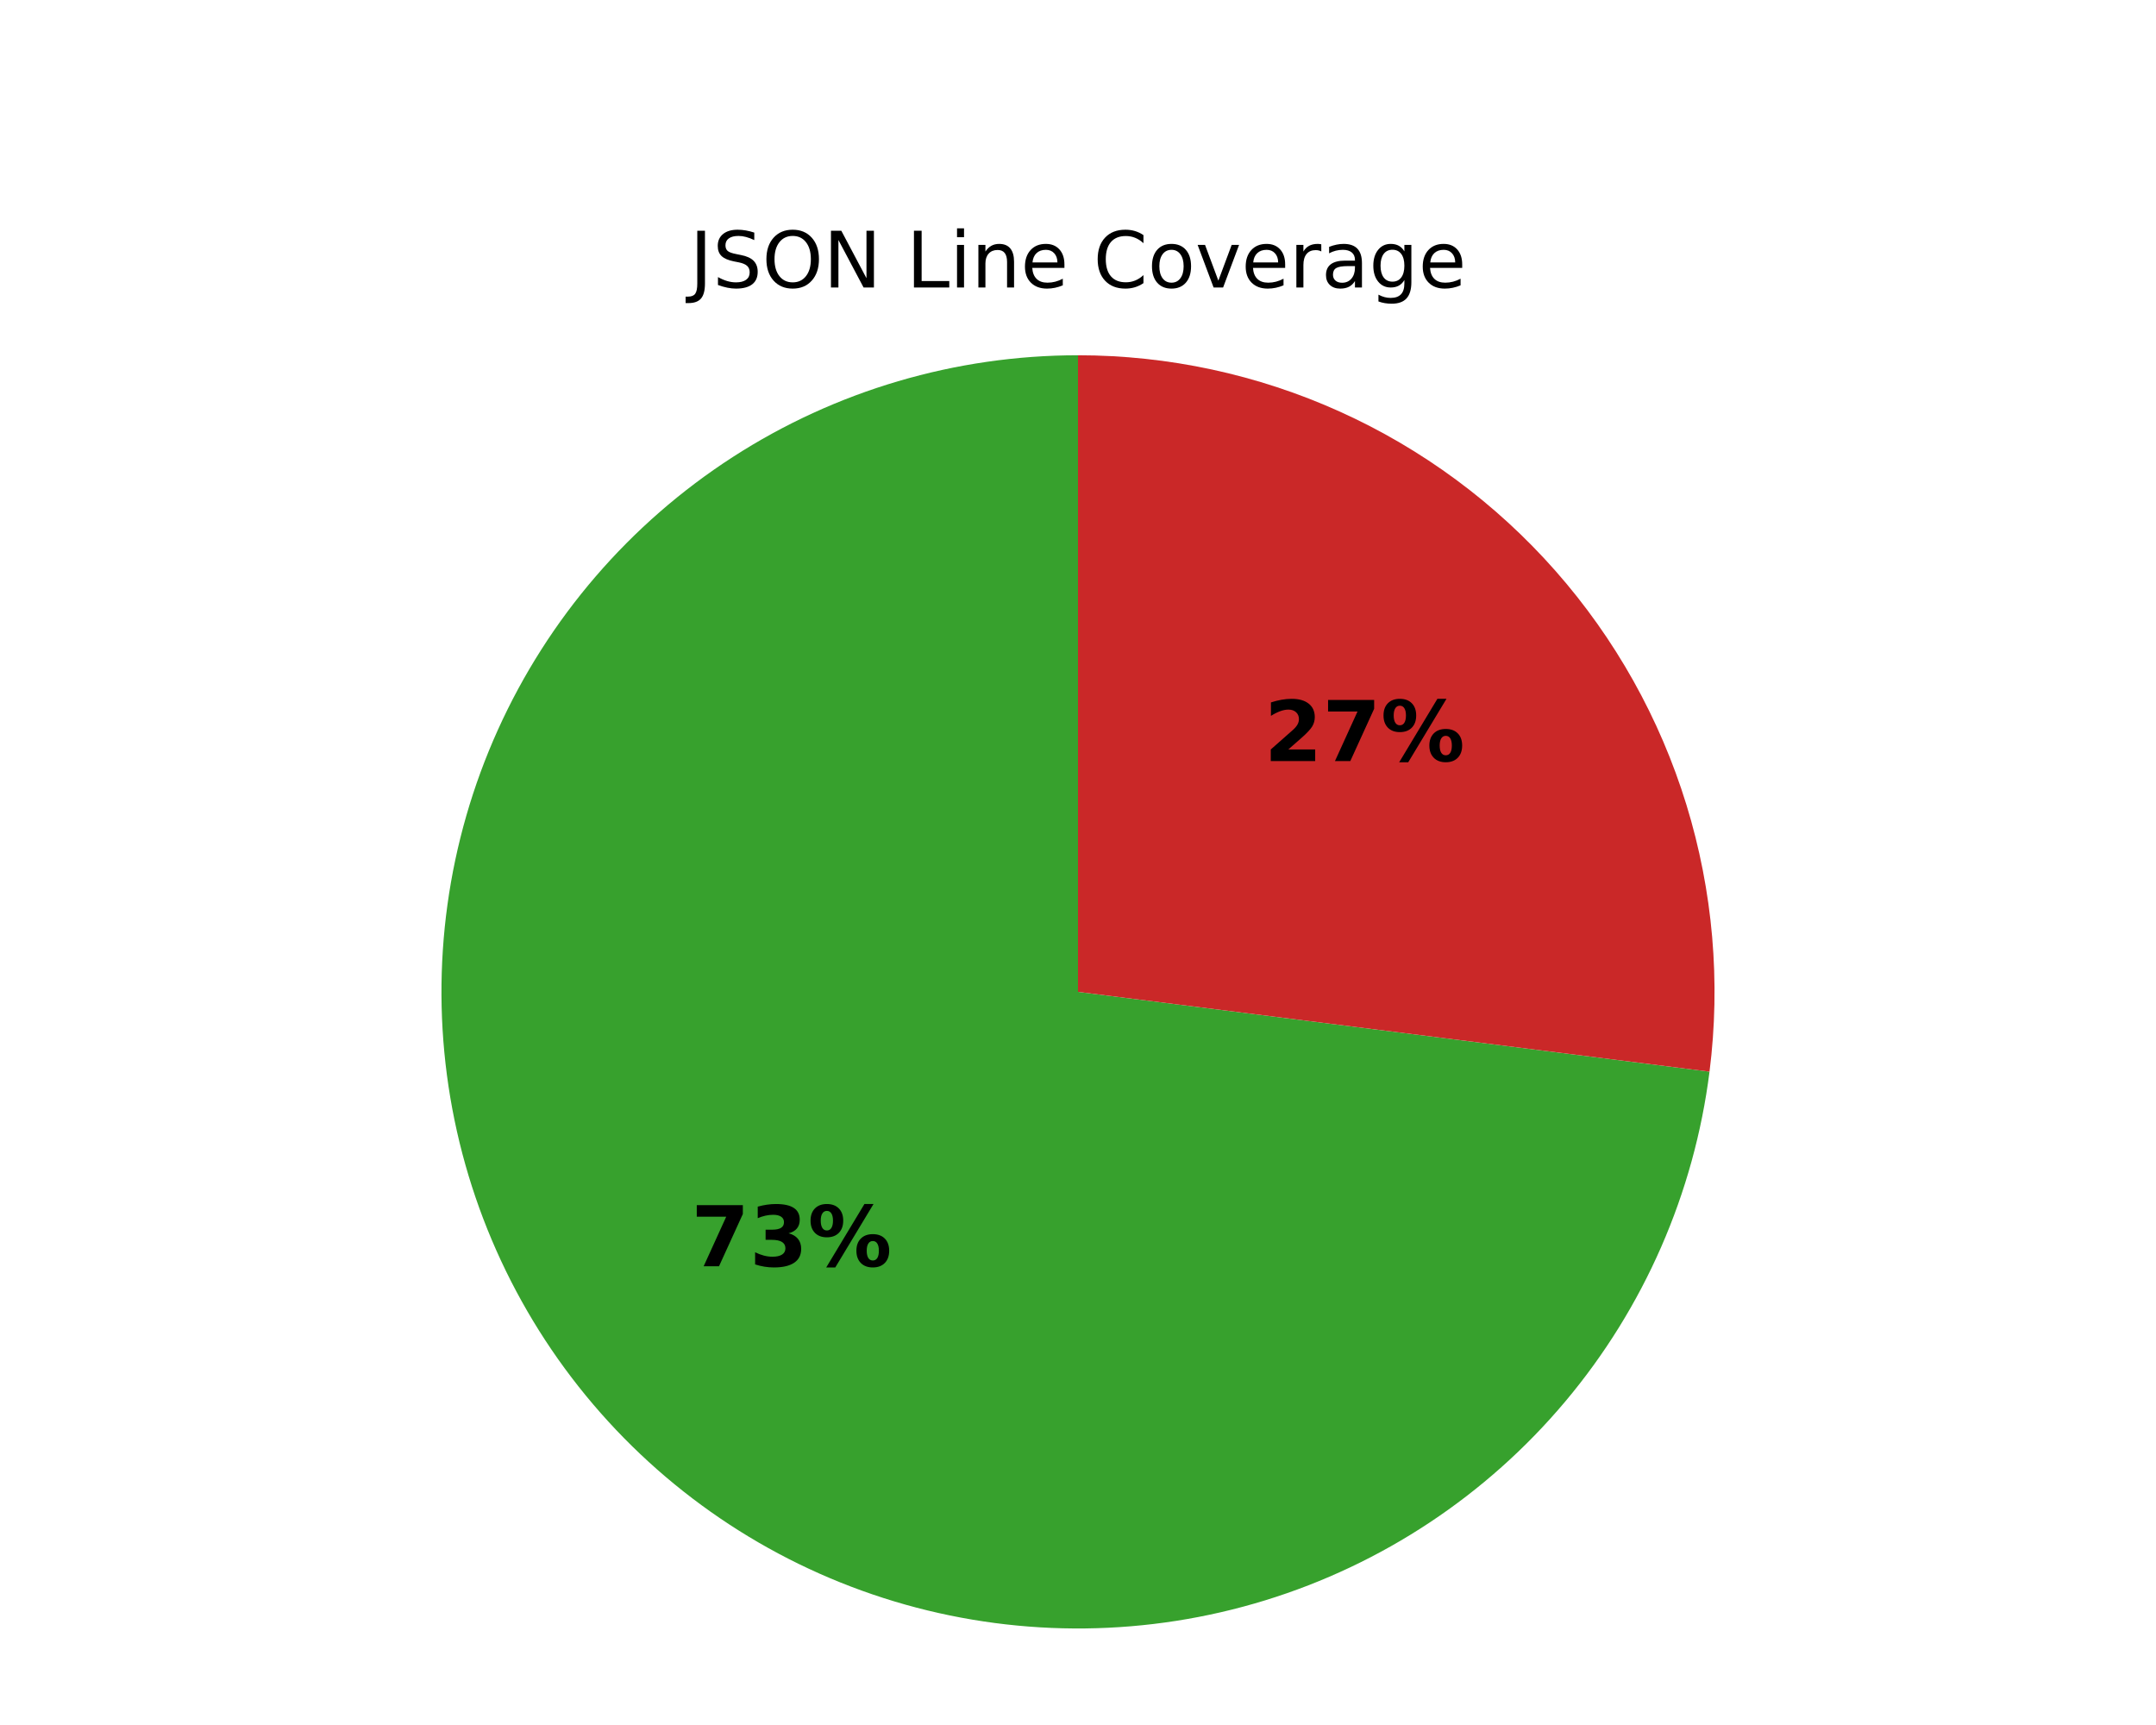
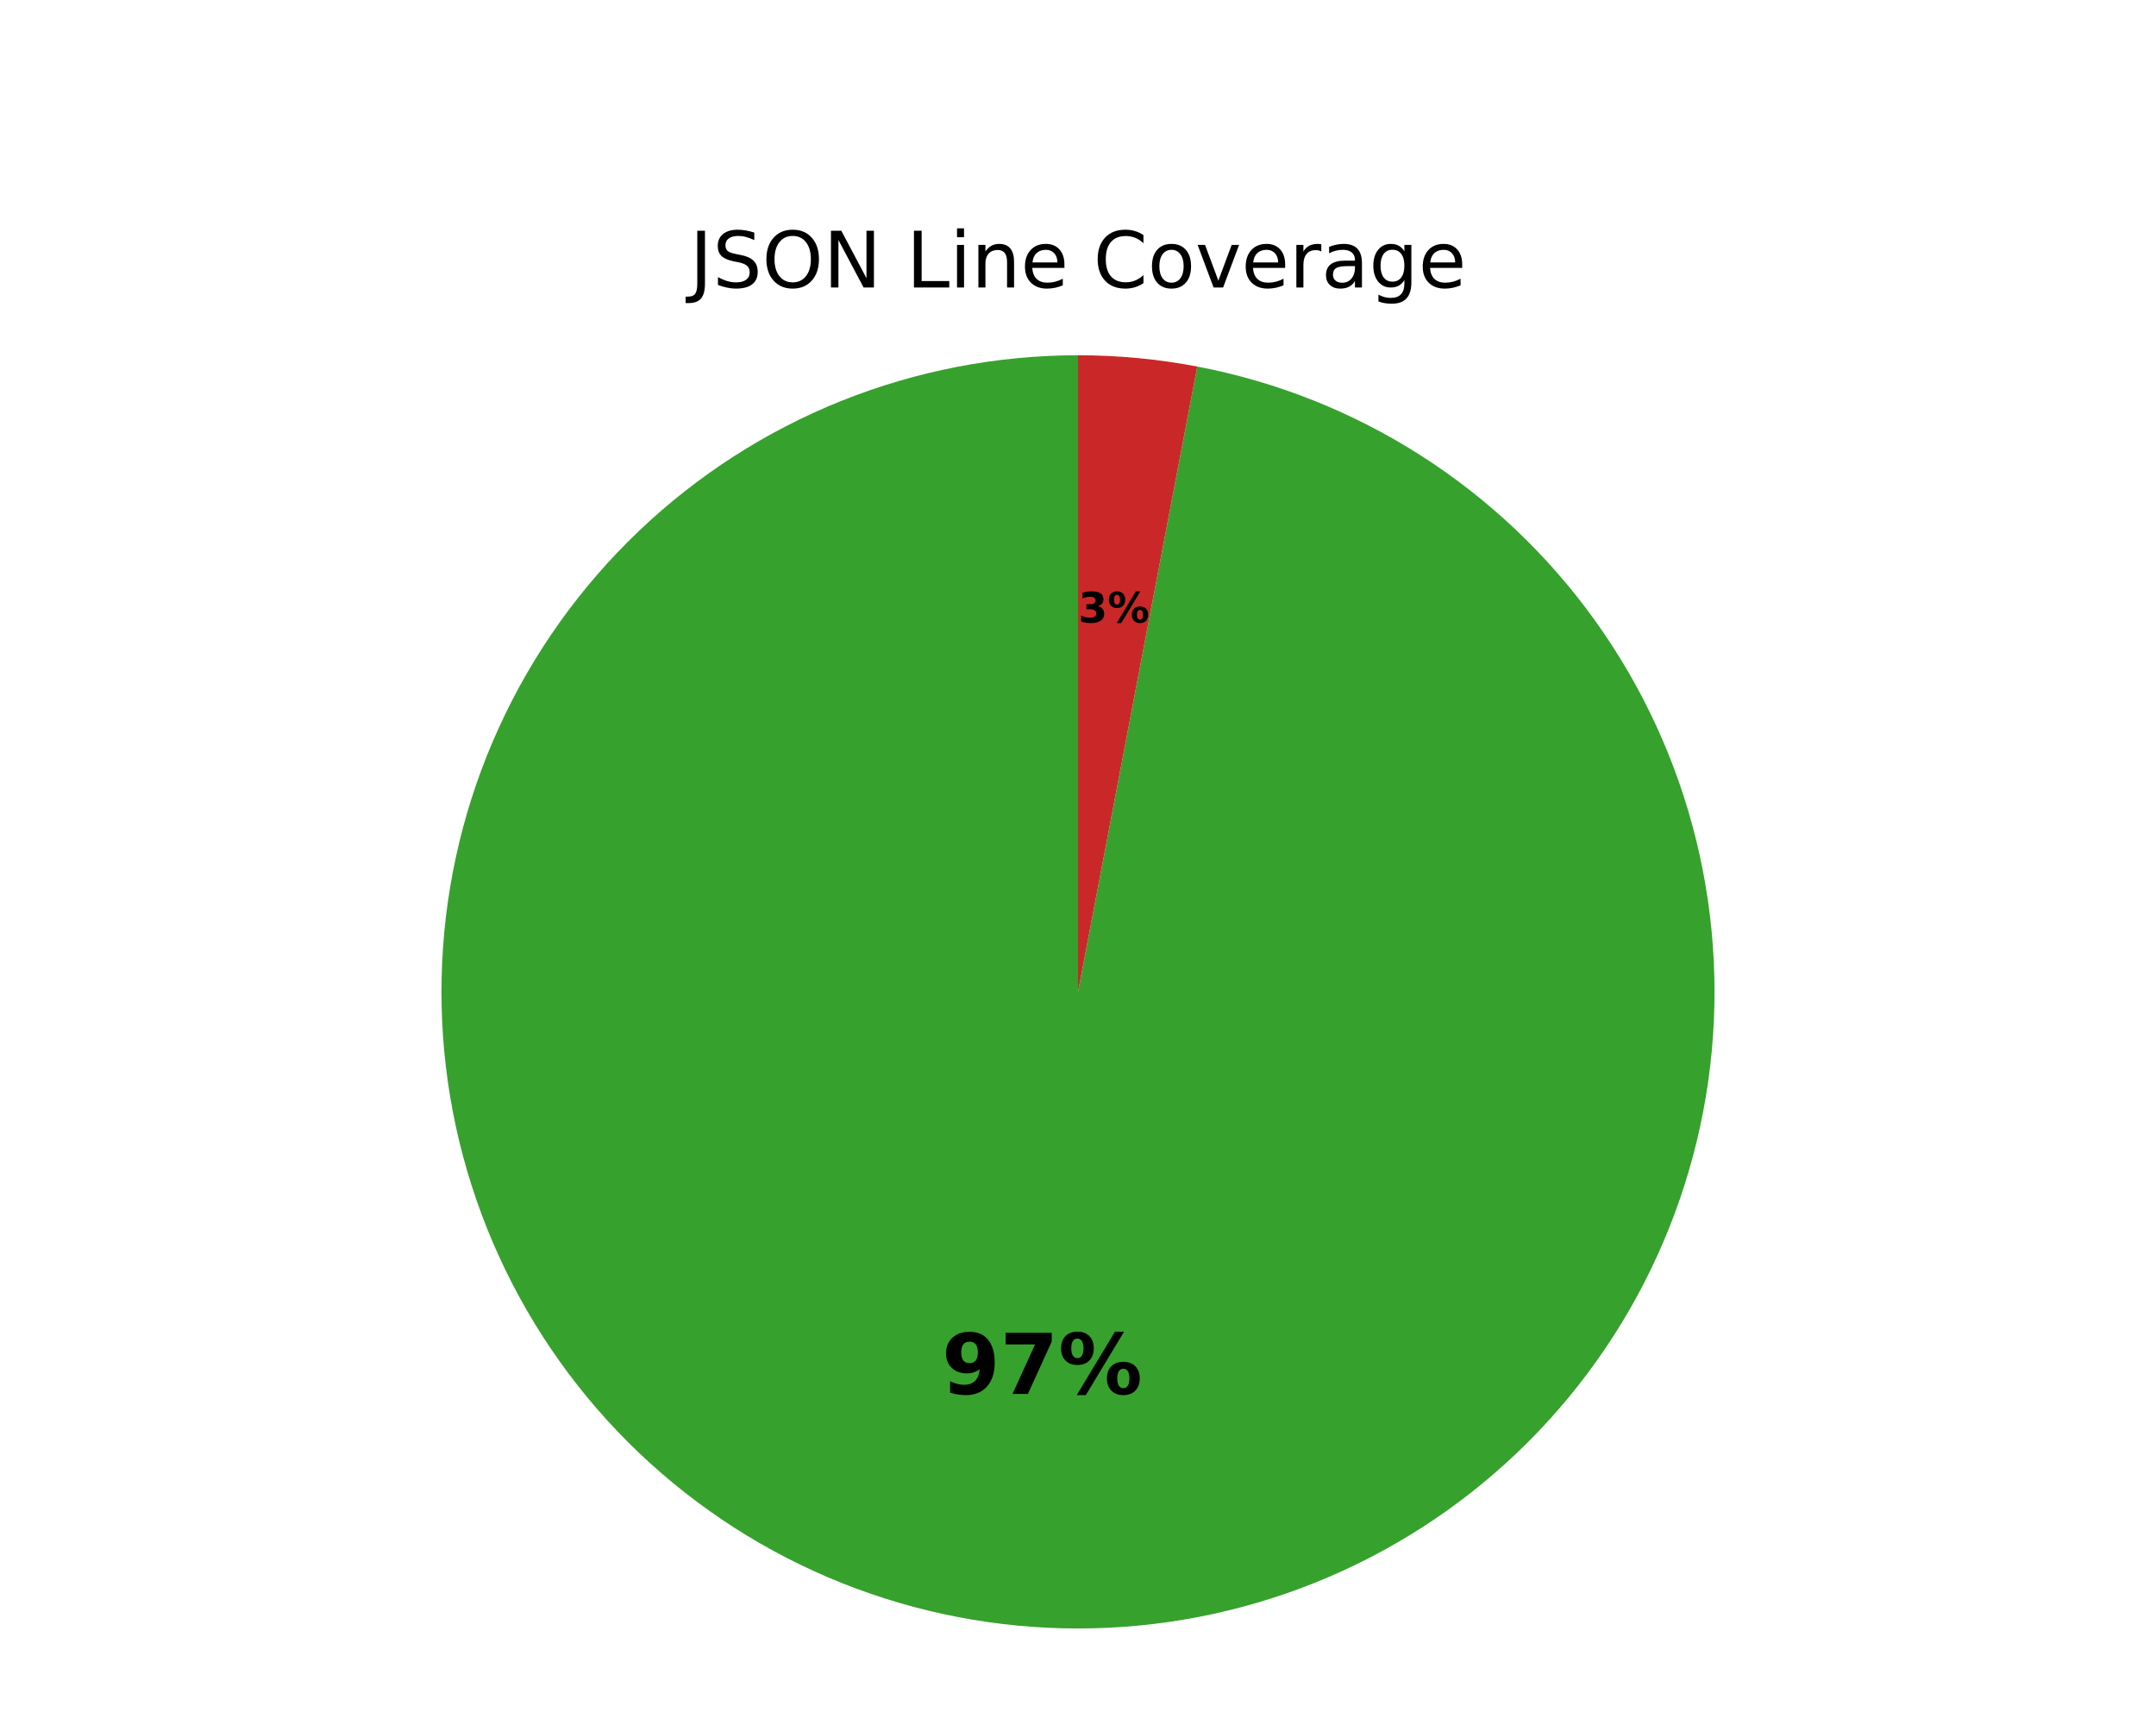
<svg xmlns="http://www.w3.org/2000/svg" xmlns:xlink="http://www.w3.org/1999/xlink" width="360pt" height="288pt" viewBox="0 0 360 288" version="1.1">
  <defs>
    <style type="text/css">*{stroke-linejoin: round; stroke-linecap: butt}</style>
  </defs>
  <g id="figure_1">
    <g id="patch_1">
      <path d="M 0 288  L 360 288  L 360 0  L 0 0  z " style="fill: #ffffff" />
    </g>
    <g id="axes_1">
      <g id="patch_2">
-         <path d="M 180 59.314  C 159.549 59.314 139.527 65.217 122.346 76.31  C 105.166 87.403 91.547 103.223 83.131 121.862  C 74.715 140.501 71.855 161.178 74.895 181.402  C 77.936 201.625 86.75 220.548 100.274 235.888  C 113.798 251.228 131.467 262.344 151.15 267.895  C 170.833 273.446 191.706 273.2 211.252 267.187  C 230.799 261.174 248.201 249.645 261.36 233.99  C 274.519 218.335 282.884 199.211 285.448 178.921  L 180 165.6  z " style="fill: #37a12d" />
+         <path d="M 180 59.314  C 166.464 59.314 153.052 61.9 140.486 66.932  C 127.92 71.965 116.43 79.352 106.636 88.695  C 96.842 98.038 88.922 109.167 83.303 121.482  C 77.685 133.797 74.47 147.072 73.832 160.593  C 73.195 174.114 75.146 187.633 79.581 200.422  C 84.015 213.211 90.853 225.036 99.724 235.26  C 108.596 245.483 119.339 253.918 131.376 260.111  C 143.412 266.304 156.522 270.14 169.998 271.414  C 183.474 272.688 197.07 271.376 210.053 267.548  C 223.037 263.721 235.171 257.448 245.801 249.068  C 256.431 240.688 265.363 230.354 272.116 218.622  C 278.868 206.891 283.318 193.977 285.225 180.576  C 287.133 167.175 286.462 153.532 283.251 140.382  C 280.039 127.233 274.345 114.817 266.475 103.804  C 258.605 92.791 248.703 83.382 237.303 76.084  C 225.902 68.787 213.212 63.733 199.916 61.197  L 180 165.6  z " style="fill: #37a12d" />
      </g>
      <g id="patch_3">
-         <path d="M 285.448 178.921  C 287.338 163.958 286.022 148.763 281.587 134.348  C 277.152 119.933 269.7 106.625 259.726 95.312  C 249.752 83.999 237.484 74.937 223.738 68.731  C 209.992 62.524 195.082 59.314 180 59.314  L 180 165.6  z " style="fill: #ca2828" />
+         <path d="M 199.916 61.197  C 196.635 60.571 193.327 60.1 190.002 59.786  C 186.678 59.472 183.34 59.314 180 59.314  L 180 165.6  z " style="fill: #ca2828" />
      </g>
      <g id="matplotlib.axis_1" />
      <g id="matplotlib.axis_2" />
      <g id="text_1">
-         <g transform="translate(115.4092 211.4095) scale(0.14 -0.14)">
+         <g transform="translate(157.2434 232.7251) scale(0.14 -0.14)">
          <defs>
+             <path id="DejaVuSans-Bold-1c" d="M 641 103  L 641 966  Q 928 831 1190 764  Q 1453 697 1709 697  Q 2247 697 2547 995  Q 2847 1294 2900 1881  Q 2688 1725 2447 1647  Q 2206 1569 1925 1569  Q 1209 1569 770 1986  Q 331 2403 331 3084  Q 331 3838 820 4291  Q 1309 4744 2131 4744  Q 3044 4744 3544 4128  Q 4044 3513 4044 2388  Q 4044 1231 3459 570  Q 2875 -91 1856 -91  Q 1528 -91 1228 -42  Q 928 6 641 103  z M 2125 2350  Q 2441 2350 2600 2554  Q 2759 2759 2759 3169  Q 2759 3575 2600 3781  Q 2441 3988 2125 3988  Q 1809 3988 1650 3781  Q 1491 3575 1491 3169  Q 1491 2759 1650 2554  Q 1809 2350 2125 2350  z " transform="scale(0.015625)" />
            <path id="DejaVuSans-Bold-1a" d="M 428 4666  L 3944 4666  L 3944 3988  L 2125 0  L 953 0  L 2675 3781  L 428 3781  L 428 4666  z " transform="scale(0.015625)" />
-             <path id="DejaVuSans-Bold-16" d="M 2981 2516  Q 3453 2394 3698 2092  Q 3944 1791 3944 1325  Q 3944 631 3412 270  Q 2881 -91 1863 -91  Q 1503 -91 1142 -33  Q 781 25 428 141  L 428 1069  Q 766 900 1098 814  Q 1431 728 1753 728  Q 2231 728 2486 893  Q 2741 1059 2741 1369  Q 2741 1688 2480 1852  Q 2219 2016 1709 2016  L 1228 2016  L 1228 2791  L 1734 2791  Q 2188 2791 2409 2933  Q 2631 3075 2631 3366  Q 2631 3634 2415 3781  Q 2200 3928 1806 3928  Q 1516 3928 1219 3862  Q 922 3797 628 3669  L 628 4550  Q 984 4650 1334 4700  Q 1684 4750 2022 4750  Q 2931 4750 3382 4451  Q 3834 4153 3834 3553  Q 3834 3144 3618 2883  Q 3403 2622 2981 2516  z " transform="scale(0.015625)" />
            <path id="DejaVuSans-Bold-8" d="M 4959 1925  Q 4738 1925 4616 1733  Q 4494 1541 4494 1184  Q 4494 825 4614 633  Q 4734 441 4959 441  Q 5184 441 5303 633  Q 5422 825 5422 1184  Q 5422 1541 5301 1733  Q 5181 1925 4959 1925  z M 4959 2450  Q 5541 2450 5875 2112  Q 6209 1775 6209 1184  Q 6209 594 5875 251  Q 5541 -91 4959 -91  Q 4378 -91 4042 251  Q 3706 594 3706 1184  Q 3706 1772 4042 2111  Q 4378 2450 4959 2450  z M 2094 -91  L 1403 -91  L 4319 4750  L 5013 4750  L 2094 -91  z M 1453 4750  Q 2034 4750 2367 4411  Q 2700 4072 2700 3481  Q 2700 2891 2367 2550  Q 2034 2209 1453 2209  Q 872 2209 539 2550  Q 206 2891 206 3481  Q 206 4072 539 4411  Q 872 4750 1453 4750  z M 1453 4225  Q 1228 4225 1106 4031  Q 984 3838 984 3481  Q 984 3122 1106 2926  Q 1228 2731 1453 2731  Q 1678 2731 1798 2926  Q 1919 3122 1919 3481  Q 1919 3838 1797 4031  Q 1675 4225 1453 4225  z " transform="scale(0.015625)" />
          </defs>
-           <use xlink:href="#DejaVuSans-Bold-1a" />
-           <use xlink:href="#DejaVuSans-Bold-16" transform="translate(69.57812 0)" />
+           <use xlink:href="#DejaVuSans-Bold-1c" />
+           <use xlink:href="#DejaVuSans-Bold-1a" transform="translate(69.57812 0)" />
          <use xlink:href="#DejaVuSans-Bold-8" transform="translate(139.1562 0)" />
        </g>
      </g>
      <g id="text_2">
-         <g transform="translate(211.0805 127.0639) scale(0.14 -0.14)">
+         <g transform="translate(180.0591 103.93) scale(0.07 -0.07)">
          <defs>
-             <path id="DejaVuSans-Bold-15" d="M 1844 884  L 3897 884  L 3897 0  L 506 0  L 506 884  L 2209 2388  Q 2438 2594 2547 2791  Q 2656 2988 2656 3200  Q 2656 3528 2436 3728  Q 2216 3928 1850 3928  Q 1569 3928 1234 3808  Q 900 3688 519 3450  L 519 4475  Q 925 4609 1322 4679  Q 1719 4750 2100 4750  Q 2938 4750 3402 4381  Q 3866 4013 3866 3353  Q 3866 2972 3669 2642  Q 3472 2313 2841 1759  L 1844 884  z " transform="scale(0.015625)" />
+             <path id="DejaVuSans-Bold-16" d="M 2981 2516  Q 3453 2394 3698 2092  Q 3944 1791 3944 1325  Q 3944 631 3412 270  Q 2881 -91 1863 -91  Q 1503 -91 1142 -33  Q 781 25 428 141  L 428 1069  Q 766 900 1098 814  Q 1431 728 1753 728  Q 2231 728 2486 893  Q 2741 1059 2741 1369  Q 2741 1688 2480 1852  Q 2219 2016 1709 2016  L 1228 2016  L 1228 2791  L 1734 2791  Q 2188 2791 2409 2933  Q 2631 3075 2631 3366  Q 2631 3634 2415 3781  Q 2200 3928 1806 3928  Q 1516 3928 1219 3862  Q 922 3797 628 3669  L 628 4550  Q 984 4650 1334 4700  Q 1684 4750 2022 4750  Q 2931 4750 3382 4451  Q 3834 4153 3834 3553  Q 3834 3144 3618 2883  Q 3403 2622 2981 2516  z " transform="scale(0.015625)" />
          </defs>
-           <use xlink:href="#DejaVuSans-Bold-15" />
-           <use xlink:href="#DejaVuSans-Bold-1a" transform="translate(69.57812 0)" />
-           <use xlink:href="#DejaVuSans-Bold-8" transform="translate(139.1562 0)" />
+           <use xlink:href="#DejaVuSans-Bold-16" />
+           <use xlink:href="#DejaVuSans-Bold-8" transform="translate(69.57812 0)" />
        </g>
      </g>
      <g id="text_3">
        <g transform="translate(115.1544 48) scale(0.13 -0.13)">
          <defs>
            <path id="DejaVuSans-2d" d="M 628 4666  L 1259 4666  L 1259 325  Q 1259 -519 939 -900  Q 619 -1281 -91 -1281  L -331 -1281  L -331 -750  L -134 -750  Q 284 -750 456 -515  Q 628 -281 628 325  L 628 4666  z " transform="scale(0.015625)" />
            <path id="DejaVuSans-36" d="M 3425 4513  L 3425 3897  Q 3066 4069 2747 4153  Q 2428 4238 2131 4238  Q 1616 4238 1336 4038  Q 1056 3838 1056 3469  Q 1056 3159 1242 3001  Q 1428 2844 1947 2747  L 2328 2669  Q 3034 2534 3370 2195  Q 3706 1856 3706 1288  Q 3706 609 3251 259  Q 2797 -91 1919 -91  Q 1588 -91 1214 -16  Q 841 59 441 206  L 441 856  Q 825 641 1194 531  Q 1563 422 1919 422  Q 2459 422 2753 634  Q 3047 847 3047 1241  Q 3047 1584 2836 1778  Q 2625 1972 2144 2069  L 1759 2144  Q 1053 2284 737 2584  Q 422 2884 422 3419  Q 422 4038 858 4394  Q 1294 4750 2059 4750  Q 2388 4750 2728 4690  Q 3069 4631 3425 4513  z " transform="scale(0.015625)" />
            <path id="DejaVuSans-32" d="M 2522 4238  Q 1834 4238 1429 3725  Q 1025 3213 1025 2328  Q 1025 1447 1429 934  Q 1834 422 2522 422  Q 3209 422 3611 934  Q 4013 1447 4013 2328  Q 4013 3213 3611 3725  Q 3209 4238 2522 4238  z M 2522 4750  Q 3503 4750 4090 4092  Q 4678 3434 4678 2328  Q 4678 1225 4090 567  Q 3503 -91 2522 -91  Q 1538 -91 948 565  Q 359 1222 359 2328  Q 359 3434 948 4092  Q 1538 4750 2522 4750  z " transform="scale(0.015625)" />
            <path id="DejaVuSans-31" d="M 628 4666  L 1478 4666  L 3547 763  L 3547 4666  L 4159 4666  L 4159 0  L 3309 0  L 1241 3903  L 1241 0  L 628 0  L 628 4666  z " transform="scale(0.015625)" />
            <path id="DejaVuSans-3" transform="scale(0.015625)" />
            <path id="DejaVuSans-2f" d="M 628 4666  L 1259 4666  L 1259 531  L 3531 531  L 3531 0  L 628 0  L 628 4666  z " transform="scale(0.015625)" />
            <path id="DejaVuSans-4c" d="M 603 3500  L 1178 3500  L 1178 0  L 603 0  L 603 3500  z M 603 4863  L 1178 4863  L 1178 4134  L 603 4134  L 603 4863  z " transform="scale(0.015625)" />
            <path id="DejaVuSans-51" d="M 3513 2113  L 3513 0  L 2938 0  L 2938 2094  Q 2938 2591 2744 2837  Q 2550 3084 2163 3084  Q 1697 3084 1428 2787  Q 1159 2491 1159 1978  L 1159 0  L 581 0  L 581 3500  L 1159 3500  L 1159 2956  Q 1366 3272 1645 3428  Q 1925 3584 2291 3584  Q 2894 3584 3203 3211  Q 3513 2838 3513 2113  z " transform="scale(0.015625)" />
            <path id="DejaVuSans-48" d="M 3597 1894  L 3597 1613  L 953 1613  Q 991 1019 1311 708  Q 1631 397 2203 397  Q 2534 397 2845 478  Q 3156 559 3463 722  L 3463 178  Q 3153 47 2828 -22  Q 2503 -91 2169 -91  Q 1331 -91 842 396  Q 353 884 353 1716  Q 353 2575 817 3079  Q 1281 3584 2069 3584  Q 2775 3584 3186 3129  Q 3597 2675 3597 1894  z M 3022 2063  Q 3016 2534 2758 2815  Q 2500 3097 2075 3097  Q 1594 3097 1305 2825  Q 1016 2553 972 2059  L 3022 2063  z " transform="scale(0.015625)" />
            <path id="DejaVuSans-26" d="M 4122 4306  L 4122 3641  Q 3803 3938 3442 4084  Q 3081 4231 2675 4231  Q 1875 4231 1450 3742  Q 1025 3253 1025 2328  Q 1025 1406 1450 917  Q 1875 428 2675 428  Q 3081 428 3442 575  Q 3803 722 4122 1019  L 4122 359  Q 3791 134 3420 21  Q 3050 -91 2638 -91  Q 1578 -91 968 557  Q 359 1206 359 2328  Q 359 3453 968 4101  Q 1578 4750 2638 4750  Q 3056 4750 3426 4639  Q 3797 4528 4122 4306  z " transform="scale(0.015625)" />
            <path id="DejaVuSans-52" d="M 1959 3097  Q 1497 3097 1228 2736  Q 959 2375 959 1747  Q 959 1119 1226 758  Q 1494 397 1959 397  Q 2419 397 2687 759  Q 2956 1122 2956 1747  Q 2956 2369 2687 2733  Q 2419 3097 1959 3097  z M 1959 3584  Q 2709 3584 3137 3096  Q 3566 2609 3566 1747  Q 3566 888 3137 398  Q 2709 -91 1959 -91  Q 1206 -91 779 398  Q 353 888 353 1747  Q 353 2609 779 3096  Q 1206 3584 1959 3584  z " transform="scale(0.015625)" />
            <path id="DejaVuSans-59" d="M 191 3500  L 800 3500  L 1894 563  L 2988 3500  L 3597 3500  L 2284 0  L 1503 0  L 191 3500  z " transform="scale(0.015625)" />
            <path id="DejaVuSans-55" d="M 2631 2963  Q 2534 3019 2420 3045  Q 2306 3072 2169 3072  Q 1681 3072 1420 2755  Q 1159 2438 1159 1844  L 1159 0  L 581 0  L 581 3500  L 1159 3500  L 1159 2956  Q 1341 3275 1631 3429  Q 1922 3584 2338 3584  Q 2397 3584 2469 3576  Q 2541 3569 2628 3553  L 2631 2963  z " transform="scale(0.015625)" />
            <path id="DejaVuSans-44" d="M 2194 1759  Q 1497 1759 1228 1600  Q 959 1441 959 1056  Q 959 750 1161 570  Q 1363 391 1709 391  Q 2188 391 2477 730  Q 2766 1069 2766 1631  L 2766 1759  L 2194 1759  z M 3341 1997  L 3341 0  L 2766 0  L 2766 531  Q 2569 213 2275 61  Q 1981 -91 1556 -91  Q 1019 -91 701 211  Q 384 513 384 1019  Q 384 1609 779 1909  Q 1175 2209 1959 2209  L 2766 2209  L 2766 2266  Q 2766 2663 2505 2880  Q 2244 3097 1772 3097  Q 1472 3097 1187 3025  Q 903 2953 641 2809  L 641 3341  Q 956 3463 1253 3523  Q 1550 3584 1831 3584  Q 2591 3584 2966 3190  Q 3341 2797 3341 1997  z " transform="scale(0.015625)" />
            <path id="DejaVuSans-4a" d="M 2906 1791  Q 2906 2416 2648 2759  Q 2391 3103 1925 3103  Q 1463 3103 1205 2759  Q 947 2416 947 1791  Q 947 1169 1205 825  Q 1463 481 1925 481  Q 2391 481 2648 825  Q 2906 1169 2906 1791  z M 3481 434  Q 3481 -459 3084 -895  Q 2688 -1331 1869 -1331  Q 1566 -1331 1297 -1286  Q 1028 -1241 775 -1147  L 775 -588  Q 1028 -725 1275 -790  Q 1522 -856 1778 -856  Q 2344 -856 2625 -561  Q 2906 -266 2906 331  L 2906 616  Q 2728 306 2450 153  Q 2172 0 1784 0  Q 1141 0 747 490  Q 353 981 353 1791  Q 353 2603 747 3093  Q 1141 3584 1784 3584  Q 2172 3584 2450 3431  Q 2728 3278 2906 2969  L 2906 3500  L 3481 3500  L 3481 434  z " transform="scale(0.015625)" />
          </defs>
          <use xlink:href="#DejaVuSans-2d" />
          <use xlink:href="#DejaVuSans-36" transform="translate(29.5 0)" />
          <use xlink:href="#DejaVuSans-32" transform="translate(92.98438 0)" />
          <use xlink:href="#DejaVuSans-31" transform="translate(171.7031 0)" />
          <use xlink:href="#DejaVuSans-3" transform="translate(246.5156 0)" />
          <use xlink:href="#DejaVuSans-2f" transform="translate(278.2969 0)" />
          <use xlink:href="#DejaVuSans-4c" transform="translate(334.0156 0)" />
          <use xlink:href="#DejaVuSans-51" transform="translate(361.7969 0)" />
          <use xlink:href="#DejaVuSans-48" transform="translate(425.1719 0)" />
          <use xlink:href="#DejaVuSans-3" transform="translate(486.7031 0)" />
          <use xlink:href="#DejaVuSans-26" transform="translate(518.4844 0)" />
          <use xlink:href="#DejaVuSans-52" transform="translate(588.3125 0)" />
          <use xlink:href="#DejaVuSans-59" transform="translate(649.5 0)" />
          <use xlink:href="#DejaVuSans-48" transform="translate(708.6875 0)" />
          <use xlink:href="#DejaVuSans-55" transform="translate(770.2188 0)" />
          <use xlink:href="#DejaVuSans-44" transform="translate(811.3281 0)" />
          <use xlink:href="#DejaVuSans-4a" transform="translate(872.6094 0)" />
          <use xlink:href="#DejaVuSans-48" transform="translate(936.0938 0)" />
        </g>
      </g>
    </g>
  </g>
</svg>
